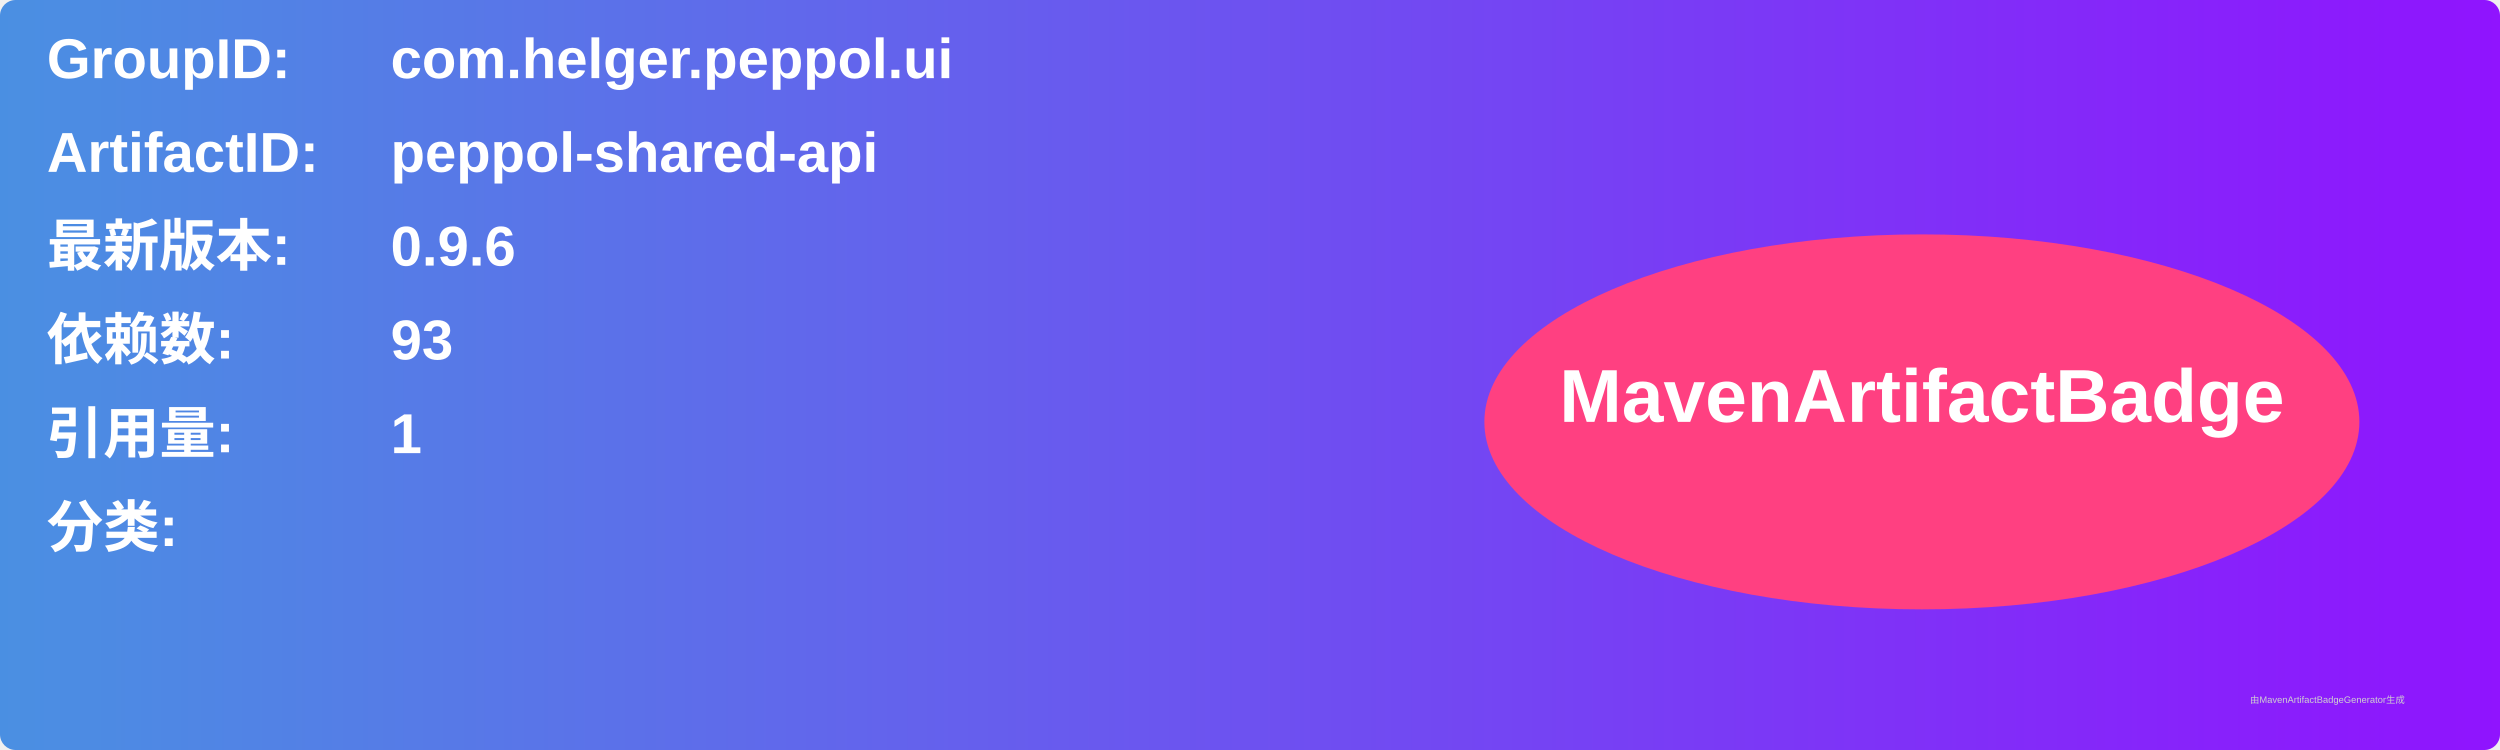
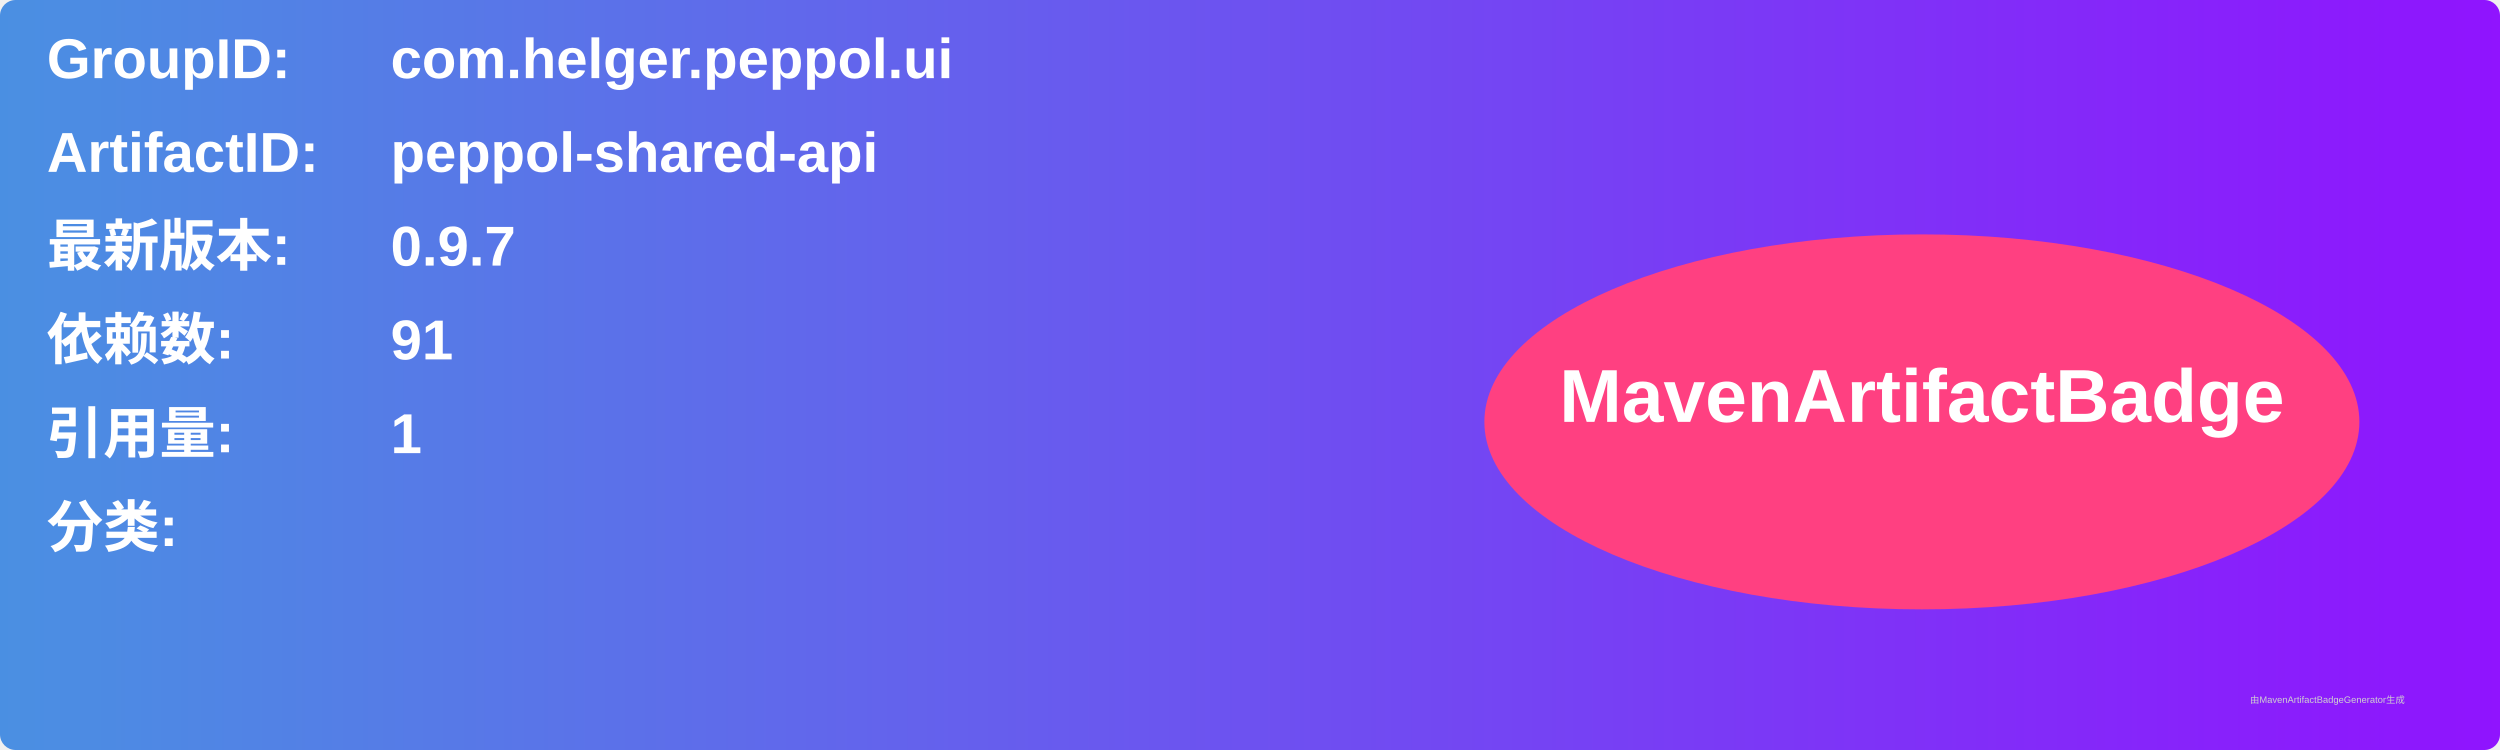
<svg xmlns="http://www.w3.org/2000/svg" width="800" height="240" viewBox="0 0 800 240">
  <linearGradient id="grad" x1="0%" y1="0%" x2="100%" y2="0%">
    <stop offset="0%" stop-color="#4a90e2" />
    <stop offset="100%" stop-color="#9013fe" />
  </linearGradient>
  <rect width="100%" height="100%" rx="5" ry="5" fill="url(#grad)" />
  <g transform="translate(15, 15)">
    <text x="0" y="10" font-family="Arial" font-size="18" fill="white" font-weight="bold" width="260">GroupID:</text>
    <text x="110" y="10" font-family="Arial" font-size="18" fill="white" font-weight="bold" width="460">com.helger.peppol.ui</text>
    <text x="0" y="40" font-family="Arial" font-size="18" fill="white" font-weight="bold" width="260">ArtifactID:</text>
    <text x="110" y="40" font-family="Arial" font-size="18" fill="white" font-weight="bold" width="460">peppol-shared-api</text>
    <text x="0" y="70" font-family="Arial" font-size="18" fill="white" font-weight="bold">最新版本:</text>
    <text x="110" y="70" font-family="Arial" font-size="18" fill="white" font-weight="bold">
-       <tspan font-weight="bold">0.9.6</tspan>
+       <tspan font-weight="bold">0.9.7</tspan>
    </text>
    <text x="0" y="100" font-family="Arial" font-size="18" fill="white" font-weight="bold">依赖数: </text>
    <text x="110" y="100" font-family="Arial" font-size="18" fill="white">
-       <tspan font-weight="bold">93</tspan>
+       <tspan font-weight="bold">91</tspan>
    </text>
    <text x="0" y="130" font-family="Arial" font-size="18" fill="white" font-weight="bold">引用量: </text>
    <text x="110" y="130" font-family="Arial" font-size="18" fill="white">
      <tspan font-weight="bold">1</tspan>
    </text>
    <text x="0" y="160" font-family="Arial" font-size="18" fill="white" font-weight="bold">分类:</text>
    <text x="10" y="190" font-family="Arial" font-size="10" fill="white">
      <tspan font-weight="bold" />
    </text>
    <ellipse cx="600" cy="120" rx="140" ry="60" fill="#ff4081" />
    <text x="600" y="120" text-anchor="middle" font-family="Arial" font-size="24" fill="white" font-weight="bold">MavenArtifactBadge</text>
  </g>
  <text x="720" y="225" font-family="Arial" font-size="3" fill="#d0d0d0">由MavenArtifactBadgeGenerator生成</text>
</svg>
